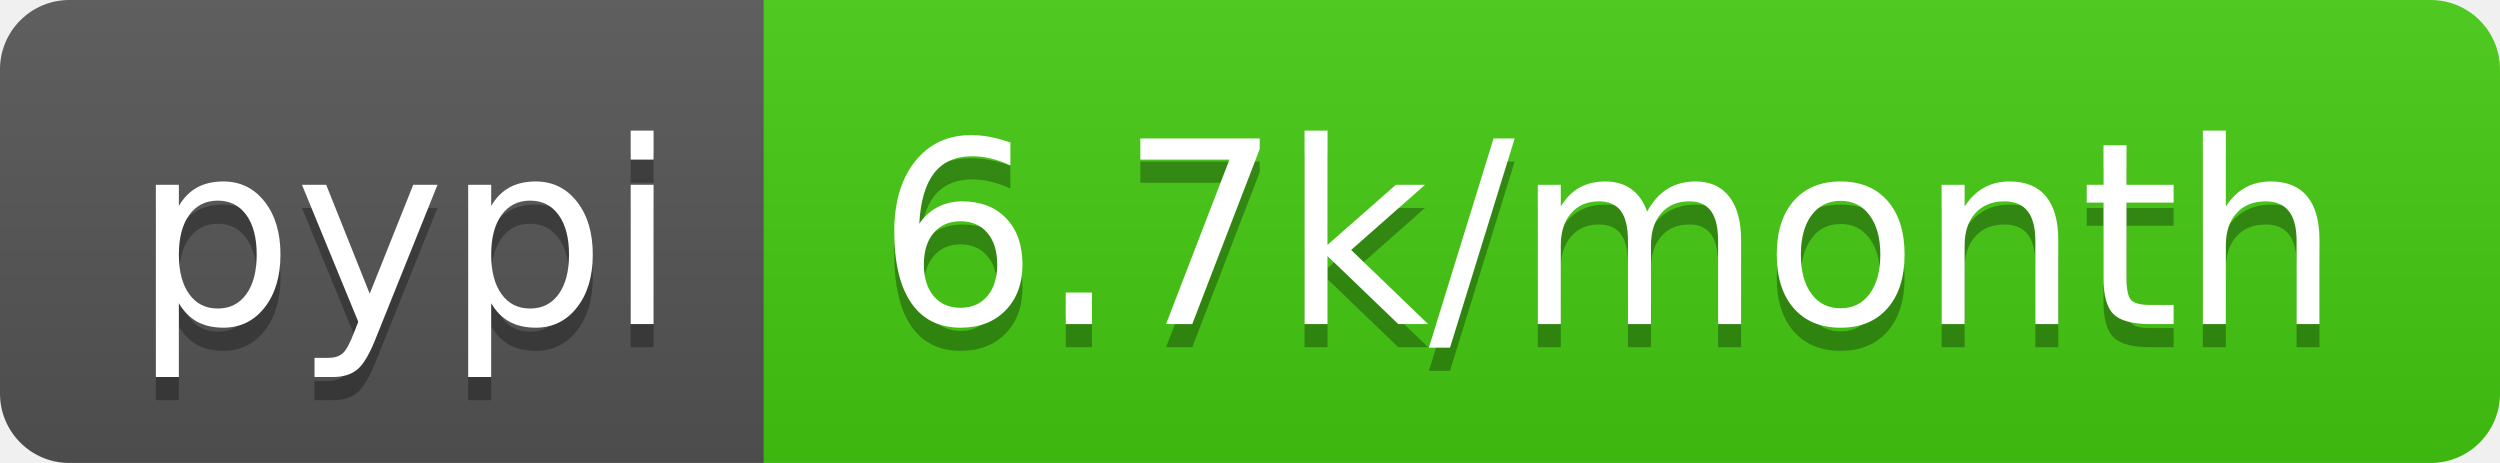
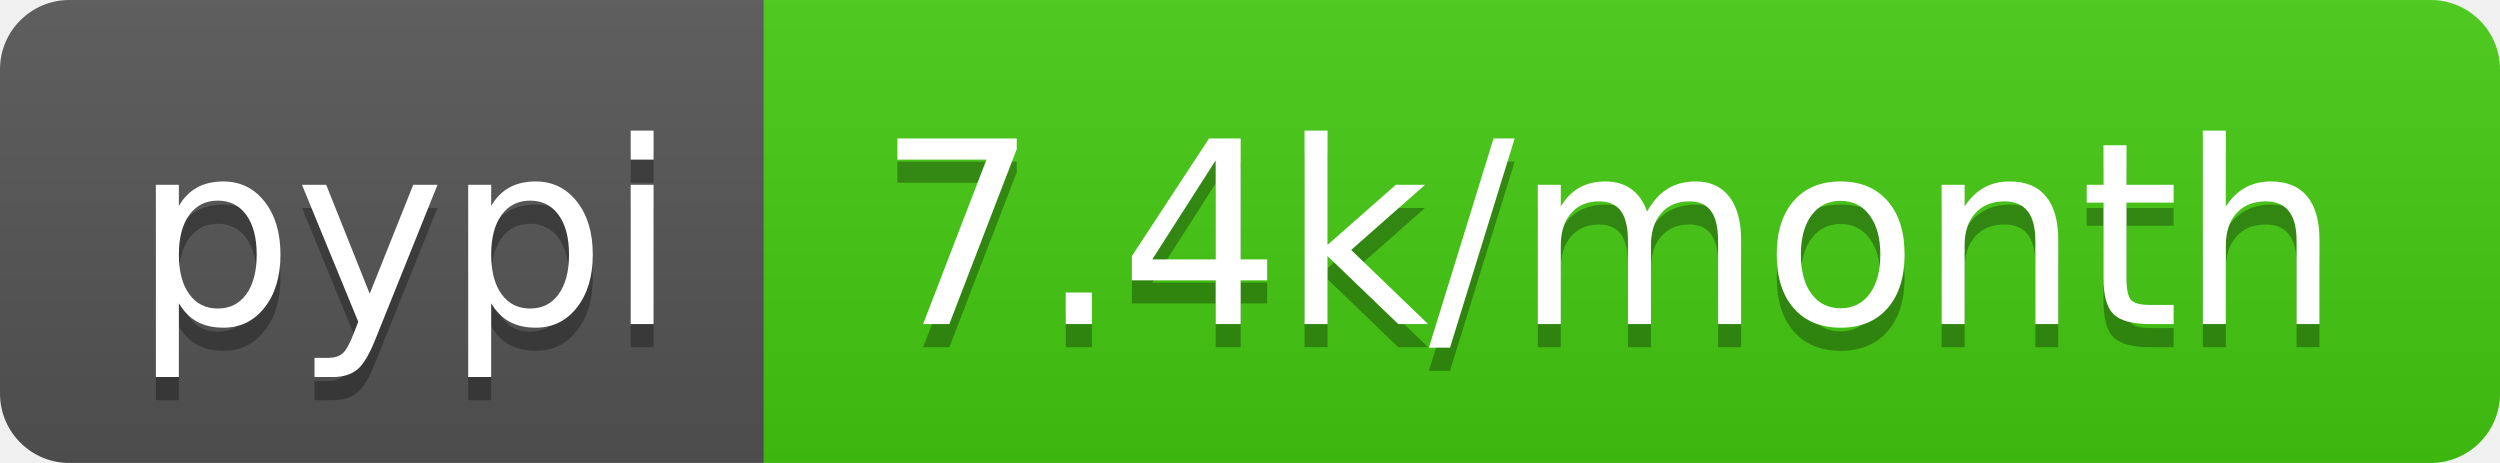
- <svg xmlns="http://www.w3.org/2000/svg" width="108" height="20" role="img" aria-label="pypi: 6.7k/month">
+ <svg xmlns="http://www.w3.org/2000/svg" width="108" height="20" role="img" aria-label="pypi: 7.4k/month">
  <linearGradient id="s" x2="0" y2="100%">
    <stop offset="0" stop-color="#bbb" stop-opacity=".1" />
    <stop offset="1" stop-opacity=".1" />
  </linearGradient>
  <clipPath id="r">
    <rect width="108" height="20" rx="3" fill="#fff" />
  </clipPath>
  <g clip-path="url(#r)">
    <rect width="33" height="20" fill="#555" />
    <rect x="33" width="75" height="20" fill="#4c1" />
    <rect width="108" height="20" fill="url(#s)" />
  </g>
  <g fill="#fff" text-anchor="middle" font-family="Verdana,Geneva,DejaVu Sans,sans-serif" text-rendering="geometricPrecision" font-size="110">
    <text aria-hidden="true" x="175" y="150" fill="#010101" fill-opacity=".3" transform="scale(.1)" textLength="230">pypi</text>
    <text x="175" y="140" transform="scale(.1)" fill="#fff" textLength="230">pypi</text>
-     <text aria-hidden="true" x="695" y="150" fill="#010101" fill-opacity=".3" transform="scale(.1)" textLength="650">6.7k/month</text>
-     <text x="695" y="140" transform="scale(.1)" fill="#fff" textLength="650">6.7k/month</text>
+     <text aria-hidden="true" x="695" y="150" fill="#010101" fill-opacity=".3" transform="scale(.1)" textLength="650">7.4k/month</text>
+     <text x="695" y="140" transform="scale(.1)" fill="#fff" textLength="650">7.4k/month</text>
  </g>
</svg>
